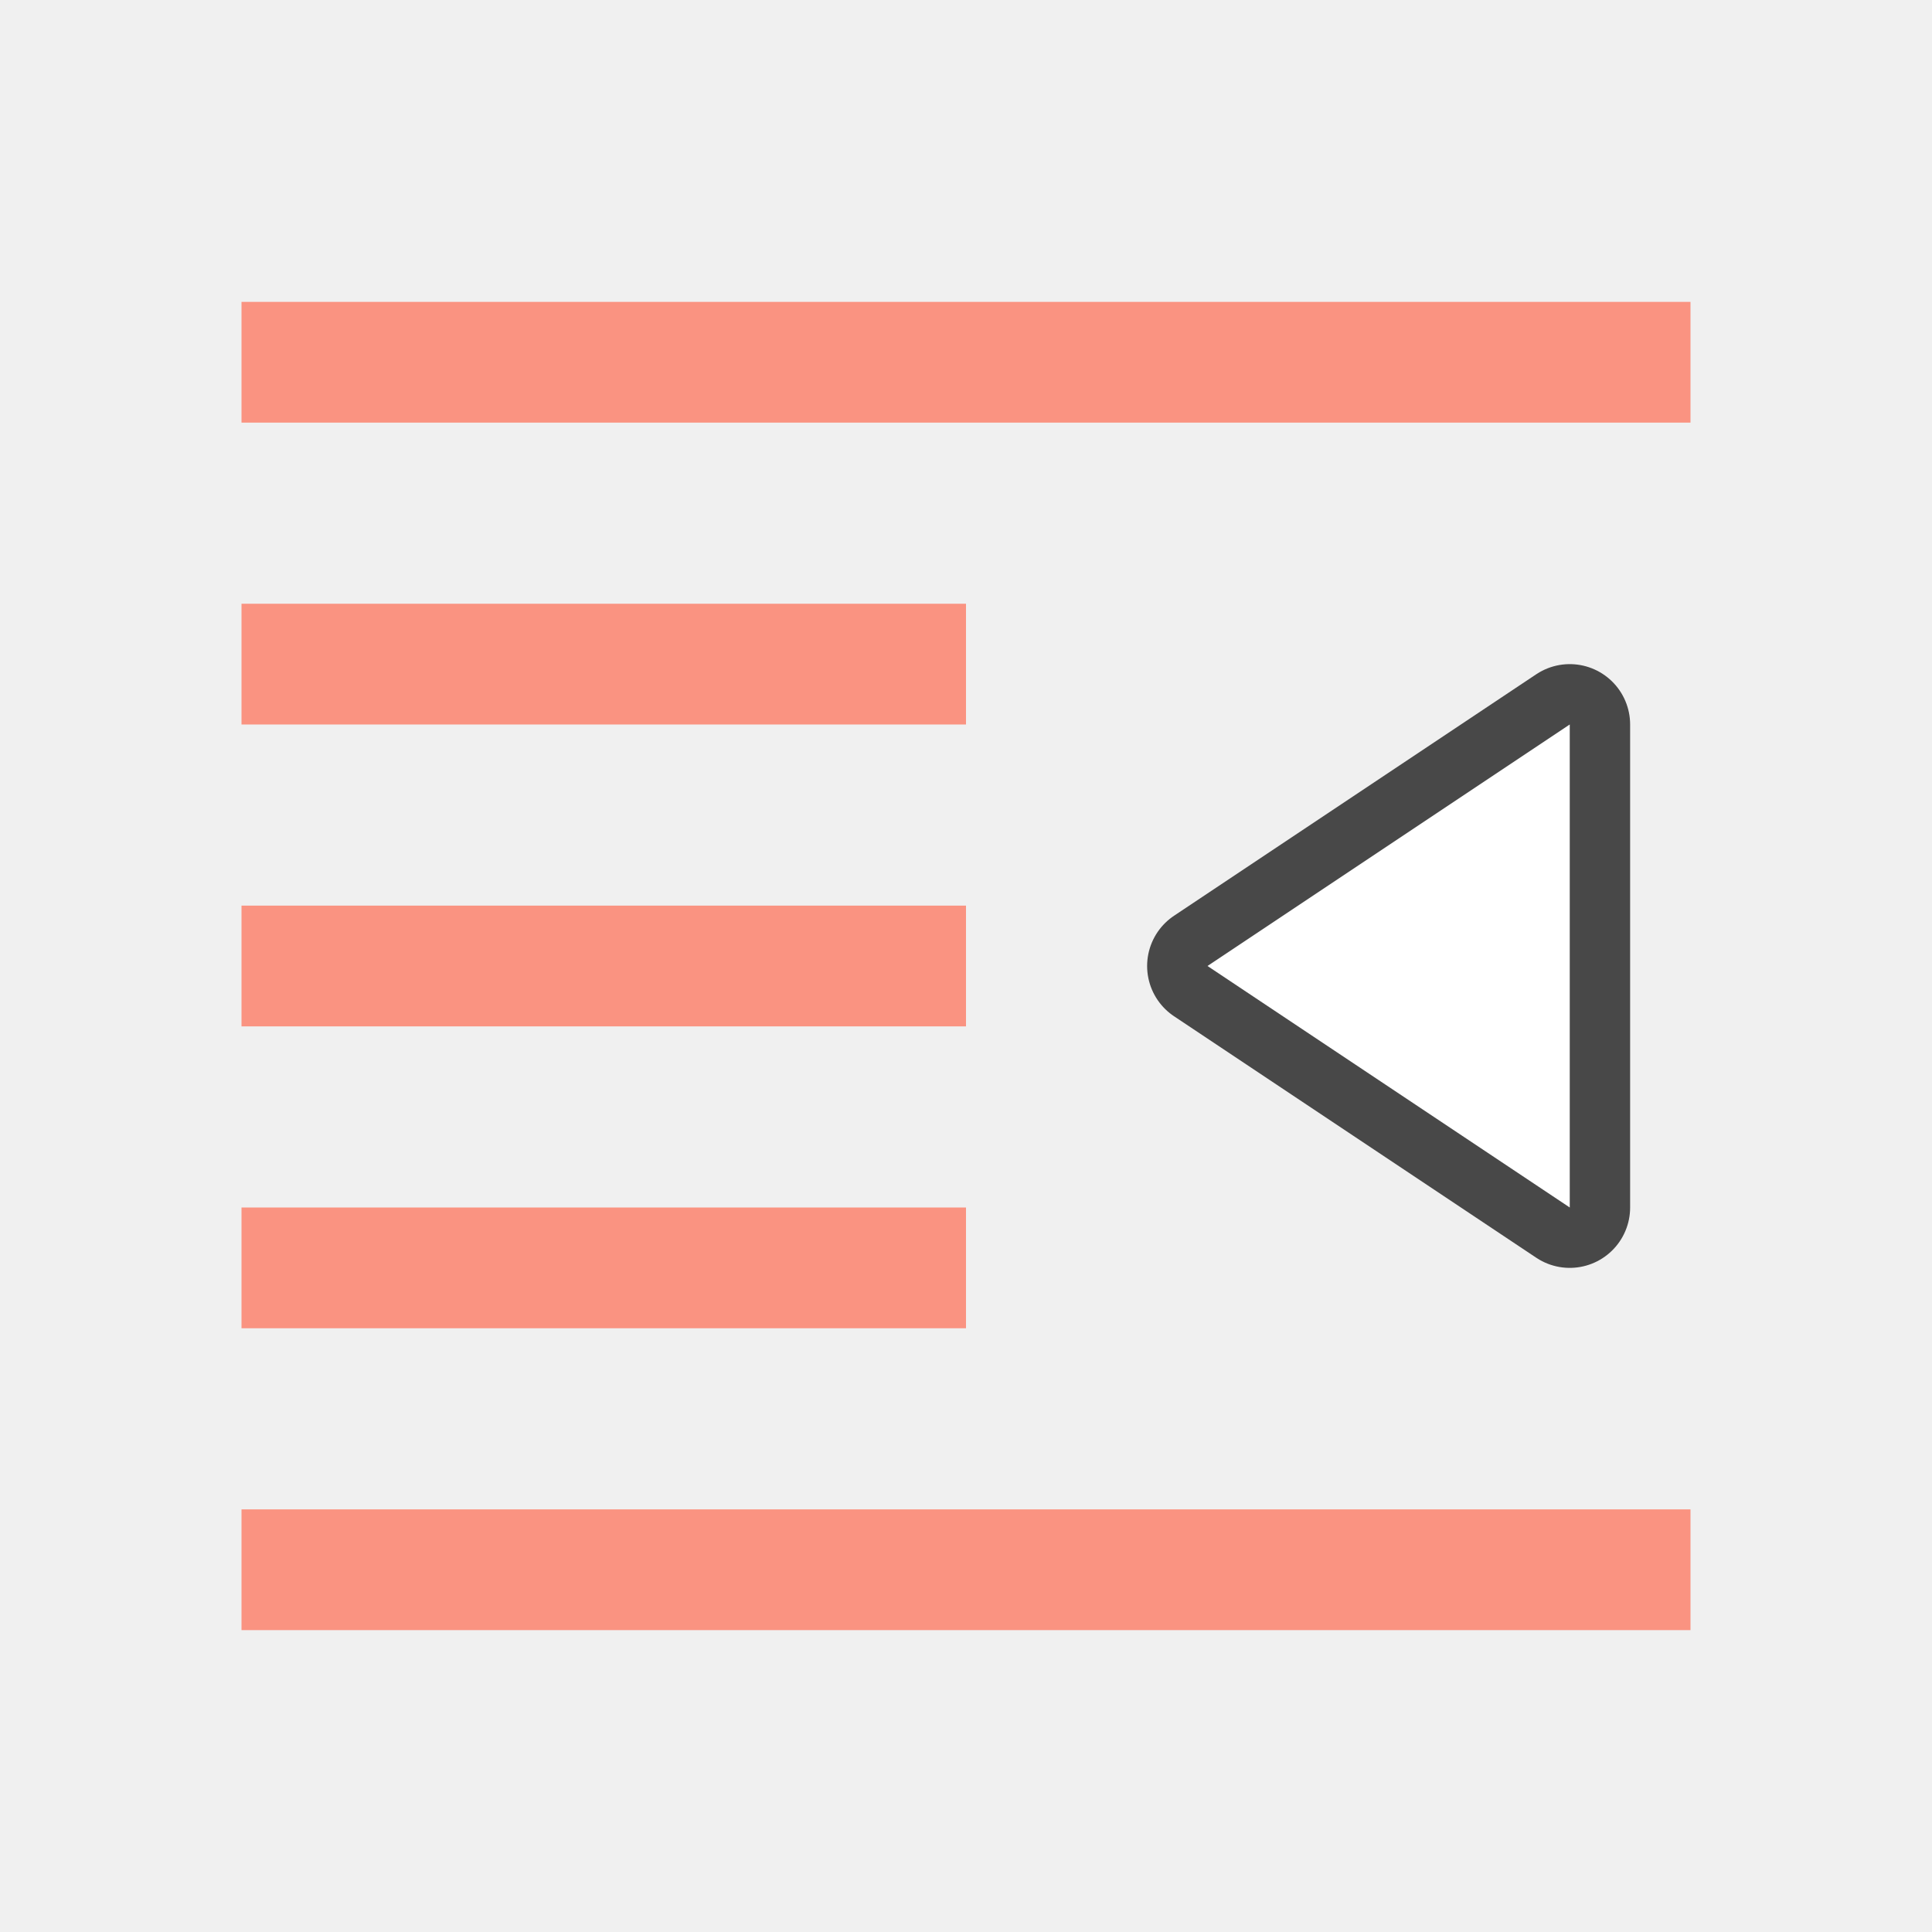
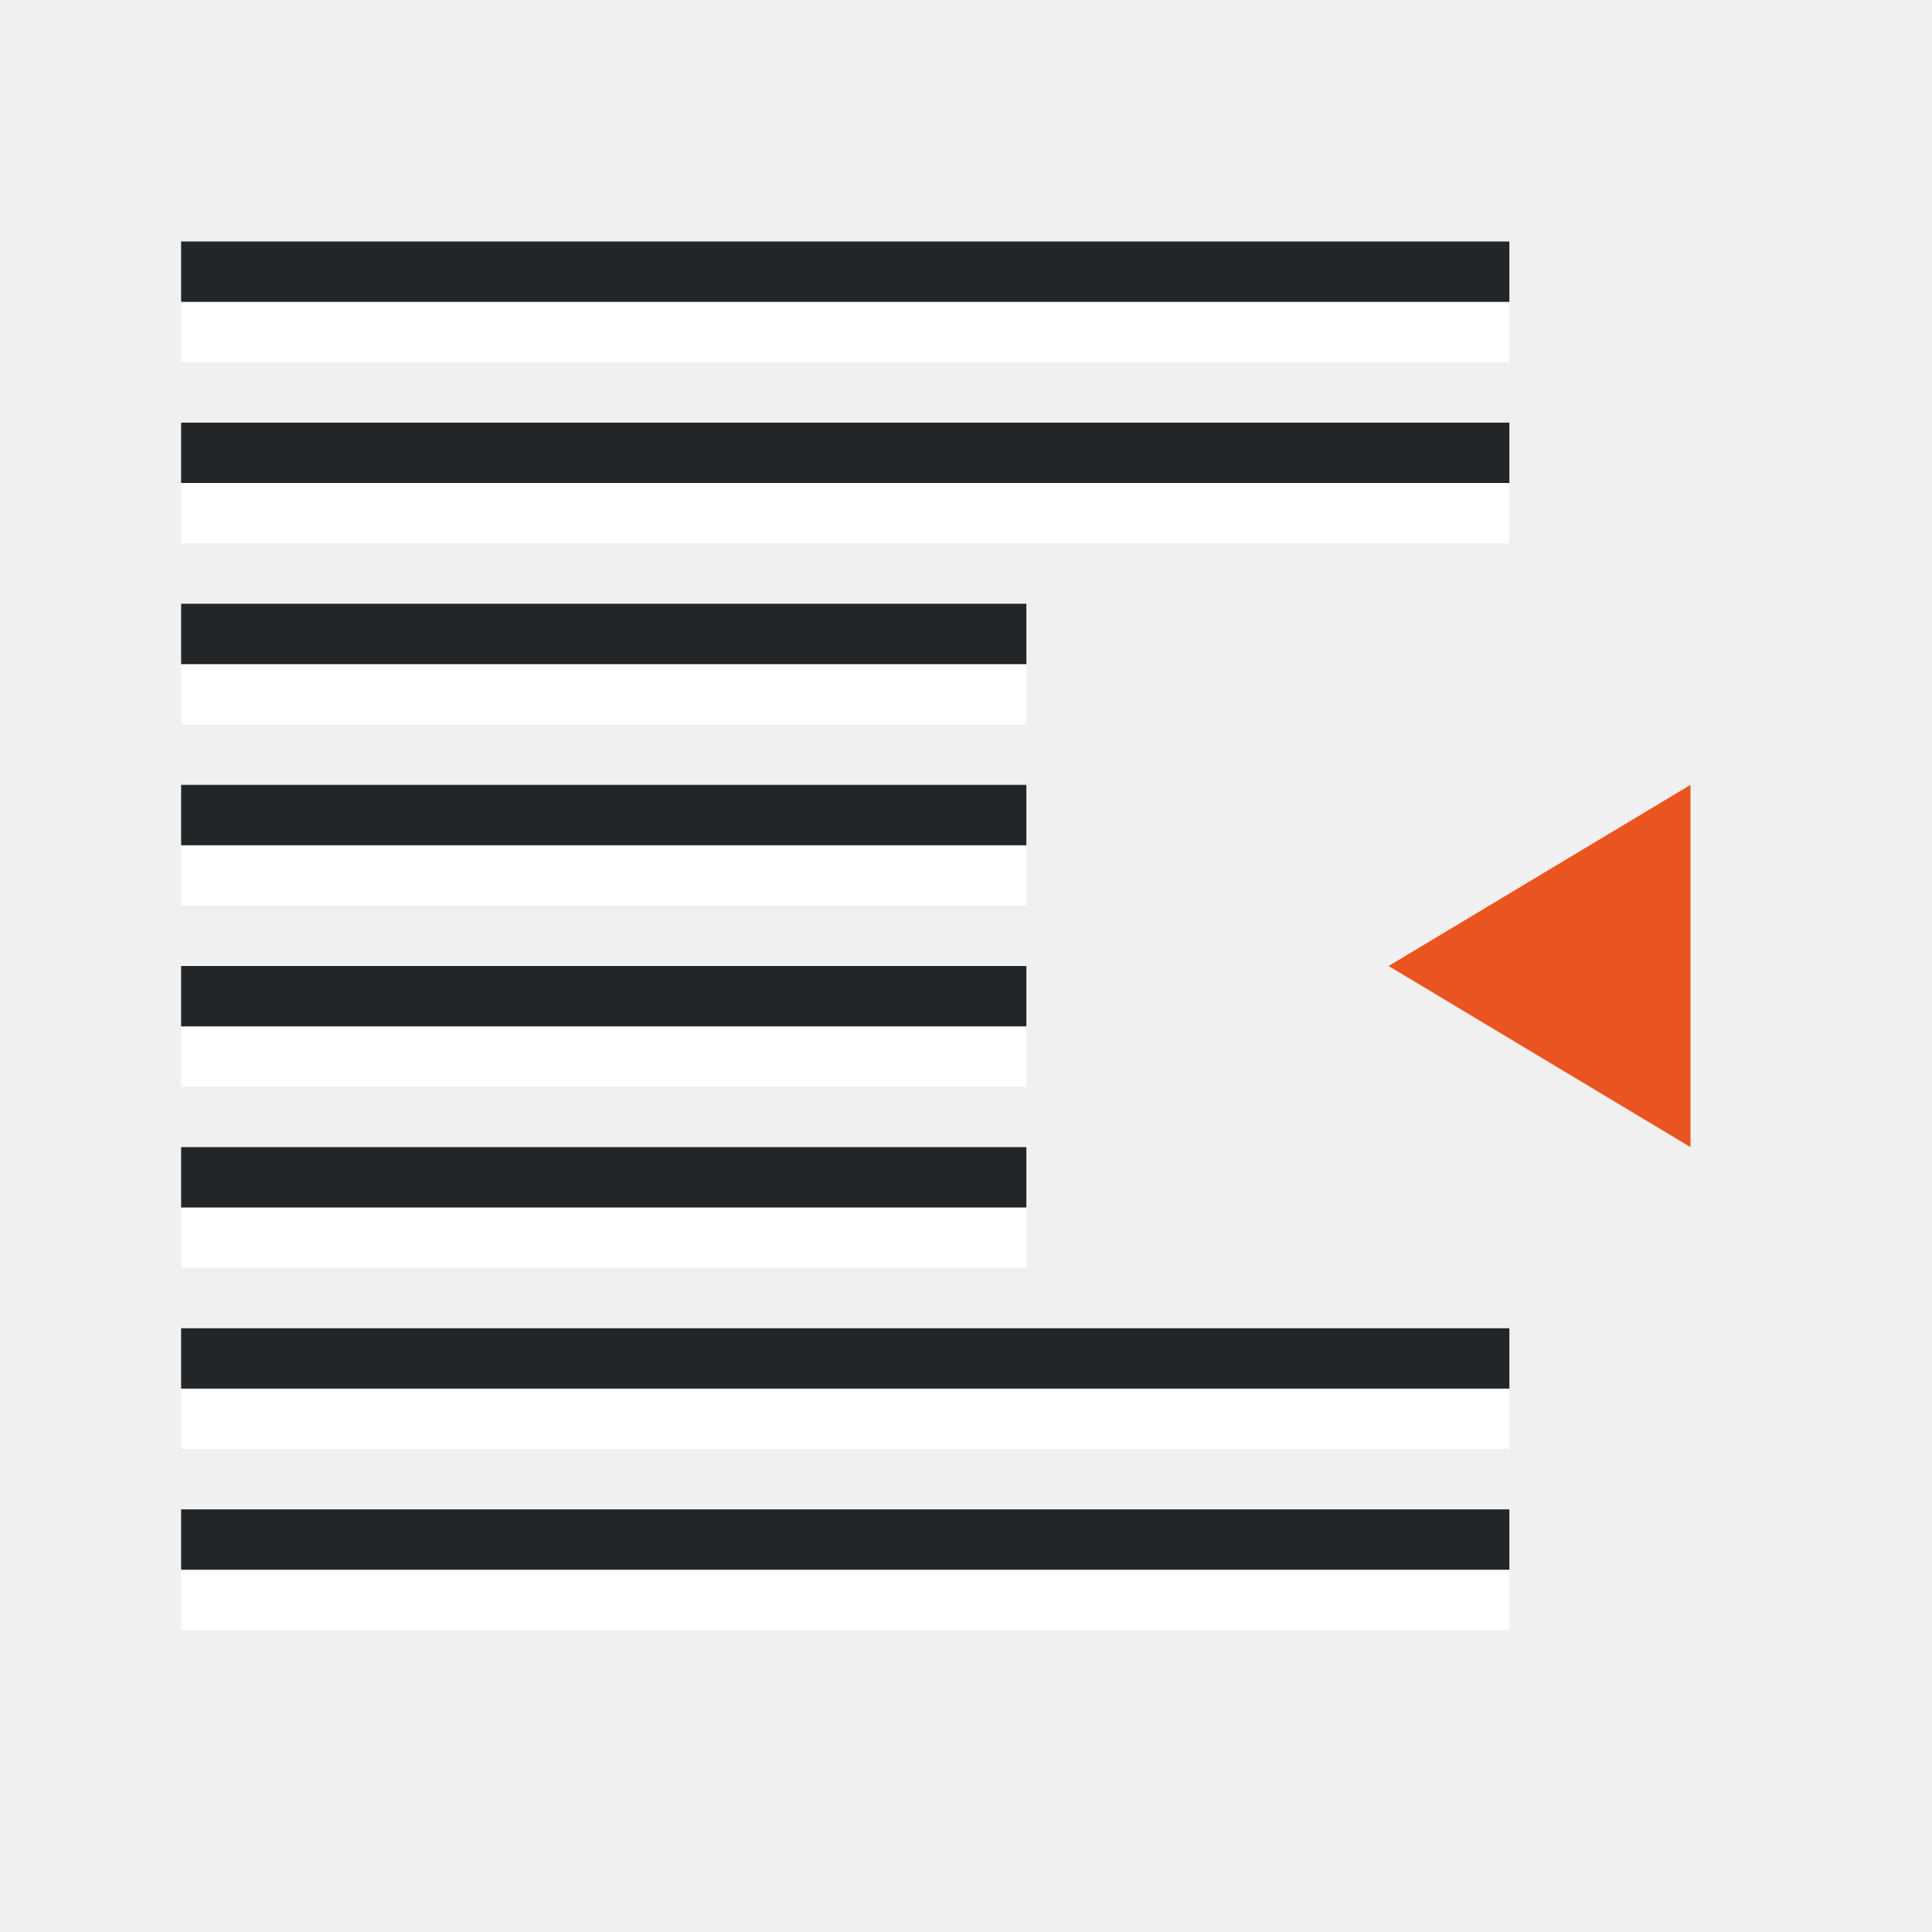
<svg xmlns="http://www.w3.org/2000/svg" viewBox="0 0 32 32" version="1.1" id="svg4">
  <defs id="defs8" />
-   <rect id="rect2" overflow="visible" y="5" x="-28" width="24" style="color:#bebebe;overflow:visible;fill:#fa9381;fill-opacity:1;stroke-width:2.566;marker:none" height="2" transform="scale(-1,1)" />
-   <rect id="rect4" overflow="visible" y="10" x="-16" width="12" style="color:#bebebe;overflow:visible;fill:#fa9381;fill-opacity:1;stroke-width:1.814;marker:none" height="2" transform="scale(-1,1)" />
-   <rect id="rect6" overflow="visible" y="20" x="-16" width="12" style="color:#bebebe;overflow:visible;fill:#fa9381;fill-opacity:1;stroke-width:1.814;marker:none" height="2" transform="scale(-1,1)" />
-   <rect id="rect8" overflow="visible" y="25" x="-28" width="24" style="color:#bebebe;overflow:visible;fill:#fa9381;fill-opacity:1;stroke-width:2.566;marker:none" height="2" transform="scale(-1,1)" />
-   <rect id="rect10" overflow="visible" y="15" x="-16" width="12" style="color:#bebebe;overflow:visible;fill:#fa9381;fill-opacity:1;stroke-width:1.814;marker:none" height="2" transform="scale(-1,1)" />
-   <path style="opacity:0.7;fill:#ffffff;stroke:#000000;stroke-width:2;stroke-linejoin:round;stroke-miterlimit:4;stroke-dasharray:none;stroke-opacity:1" d="m 26,20 -6,-4 6,-4 z" id="path833" />
-   <path style="fill:#ffffff" d="m 26,20 -6,-4 6,-4 z" id="path837" />
+   <path style="fill:#e95420;fill-opacity:1" d="m 28,19 -5,-3 5,-3 z" id="path837" />
+   <rect style="fill:#ffffff;fill-rule:evenodd;stroke-width:3;stroke-linecap:round;stroke-linejoin:round" id="rect843-2" width="22" height="1" x="3" y="-9" transform="scale(1,-1)" />
+   <rect style="fill:#232629;fill-rule:evenodd;stroke-width:3;stroke-linecap:round;stroke-linejoin:round" id="rect861" width="22" height="1" x="3" y="-8" transform="scale(1,-1)" />
+   <rect style="fill:#ffffff;fill-rule:evenodd;stroke-width:3;stroke-linecap:round;stroke-linejoin:round" id="rect885" width="14" height="1" x="3" y="-12" transform="scale(1,-1)" />
+   <rect style="fill:#232629;fill-rule:evenodd;stroke-width:3;stroke-linecap:round;stroke-linejoin:round" id="rect887" width="14" height="1" x="3" y="-11" transform="scale(1,-1)" />
+   <rect style="fill:#ffffff;fill-rule:evenodd;stroke-width:3;stroke-linecap:round;stroke-linejoin:round" id="rect889" width="14" height="1" x="3" y="-15" transform="scale(1,-1)" />
+   <rect style="fill:#232629;fill-rule:evenodd;stroke-width:3;stroke-linecap:round;stroke-linejoin:round" id="rect891" width="14" height="1" x="3" y="-14" transform="scale(1,-1)" />
+   <rect style="fill:#ffffff;fill-rule:evenodd;stroke-width:3;stroke-linecap:round;stroke-linejoin:round" id="rect858" width="14" height="1" x="3" y="-21" transform="scale(1,-1)" />
+   <rect style="fill:#232629;fill-rule:evenodd;stroke-width:3;stroke-linecap:round;stroke-linejoin:round" id="rect860" width="14" height="1" x="3" y="-20" transform="scale(1,-1)" />
+   <rect style="fill:#ffffff;fill-rule:evenodd;stroke-width:3;stroke-linecap:round;stroke-linejoin:round" id="rect862" width="22" height="1" x="3" y="-24" transform="scale(1,-1)" />
+   <rect style="fill:#232629;fill-rule:evenodd;stroke-width:3;stroke-linecap:round;stroke-linejoin:round" id="rect864" width="22" height="1" x="3" y="-23" transform="scale(1,-1)" />
+   <rect style="fill:#ffffff;fill-rule:evenodd;stroke-width:3;stroke-linecap:round;stroke-linejoin:round" id="rect870" width="14" height="1" x="3" y="-18" transform="scale(1,-1)" />
+   <rect style="fill:#232629;fill-rule:evenodd;stroke-width:3;stroke-linecap:round;stroke-linejoin:round" id="rect872" width="14" height="1" x="3" y="-17" transform="scale(1,-1)" />
+   <rect style="fill:#ffffff;fill-rule:evenodd;stroke-width:3;stroke-linecap:round;stroke-linejoin:round" id="rect865" width="22" height="1" x="3" y="-6" transform="scale(1,-1)" />
+   <rect style="fill:#232629;fill-rule:evenodd;stroke-width:3;stroke-linecap:round;stroke-linejoin:round" id="rect867" width="22" height="1" x="3" y="-5" transform="scale(1,-1)" />
+   <rect style="fill:#ffffff;fill-rule:evenodd;stroke-width:3;stroke-linecap:round;stroke-linejoin:round" id="rect869" width="22" height="1" x="3" y="-27" transform="scale(1,-1)" />
+   <rect style="fill:#232629;fill-rule:evenodd;stroke-width:3;stroke-linecap:round;stroke-linejoin:round" id="rect871" width="22" height="1" x="3" y="-26" transform="scale(1,-1)" />
</svg>
